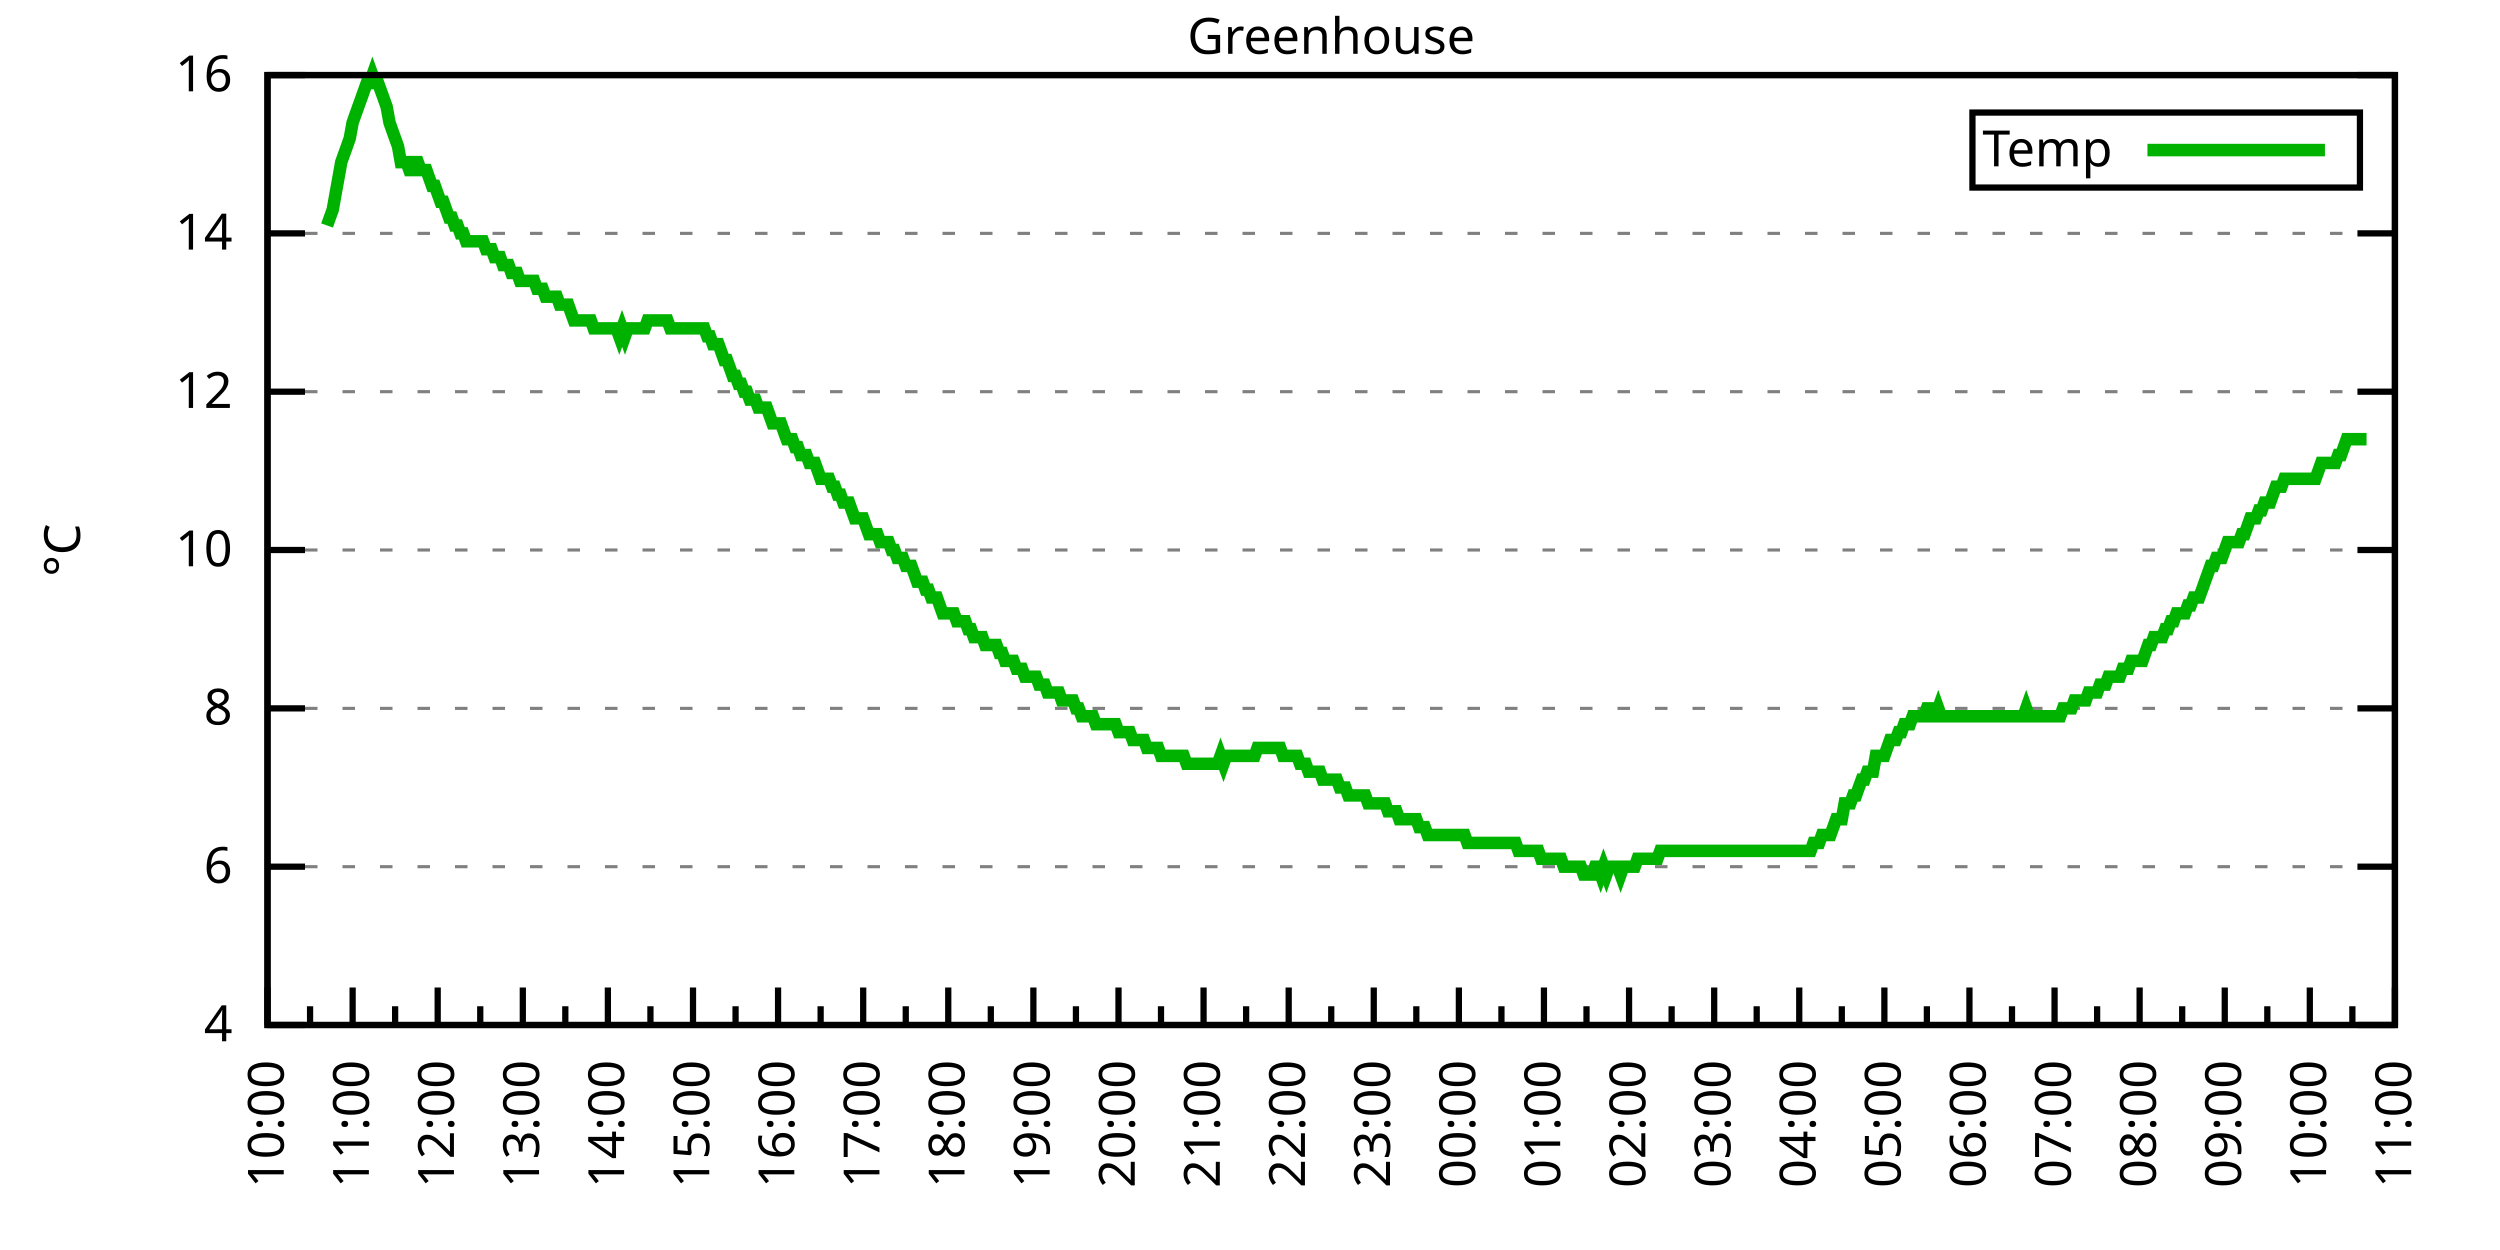
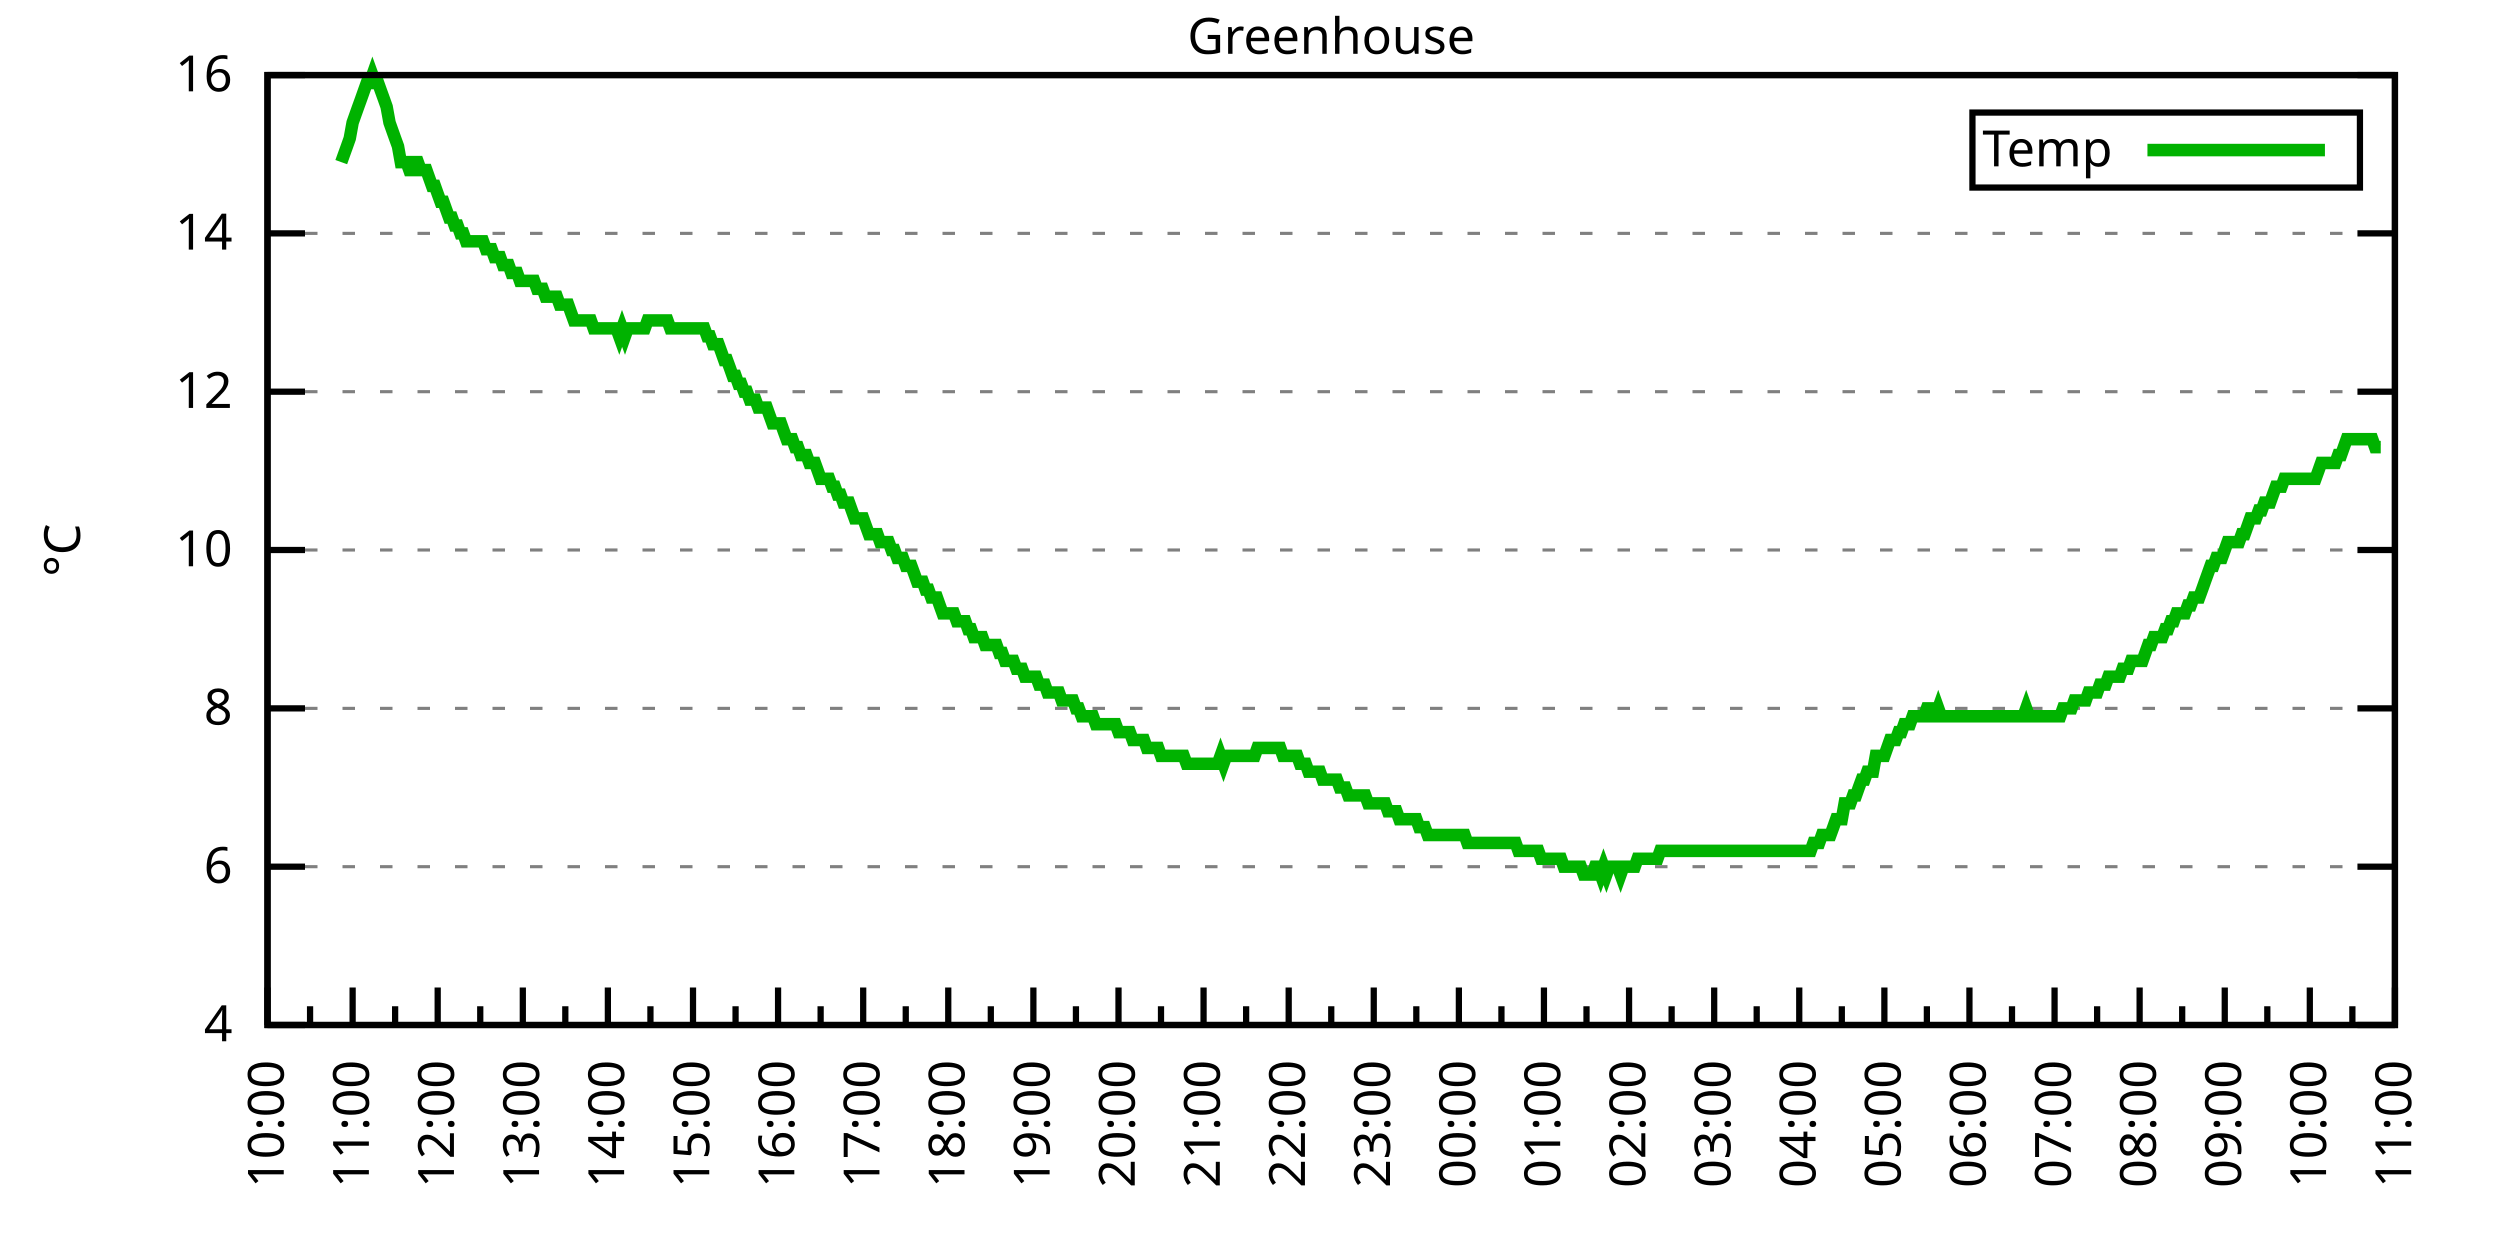
<svg xmlns="http://www.w3.org/2000/svg" xmlns:xlink="http://www.w3.org/1999/xlink" width="400" height="200" viewBox="0 0 400 200">
  <g id="gnuplot_canvas">
    <rect x="0" y="0" width="400" height="200" fill="none" />
    <defs>
      <circle id="gpDot" r="0.5" stroke-width="0.5" stroke="currentColor" />
      <path id="gpPt0" stroke-width="0.333" stroke="currentColor" d="M-1,0 h2 M0,-1 v2" />
      <path id="gpPt1" stroke-width="0.333" stroke="currentColor" d="M-1,-1 L1,1 M1,-1 L-1,1" />
      <path id="gpPt2" stroke-width="0.333" stroke="currentColor" d="M-1,0 L1,0 M0,-1 L0,1 M-1,-1 L1,1 M-1,1 L1,-1" />
      <rect id="gpPt3" stroke-width="0.333" stroke="currentColor" x="-1" y="-1" width="2" height="2" />
      <rect id="gpPt4" stroke-width="0.333" stroke="currentColor" fill="currentColor" x="-1" y="-1" width="2" height="2" />
      <circle id="gpPt5" stroke-width="0.333" stroke="currentColor" cx="0" cy="0" r="1" />
      <use xlink:href="#gpPt5" id="gpPt6" fill="currentColor" stroke="none" />
      <path id="gpPt7" stroke-width="0.333" stroke="currentColor" d="M0,-1.33 L-1.33,0.67 L1.33,0.67 z" />
      <use xlink:href="#gpPt7" id="gpPt8" fill="currentColor" stroke="none" />
      <use xlink:href="#gpPt7" id="gpPt9" stroke="currentColor" transform="rotate(180)" />
      <use xlink:href="#gpPt9" id="gpPt10" fill="currentColor" stroke="none" />
      <use xlink:href="#gpPt3" id="gpPt11" stroke="currentColor" transform="rotate(45)" />
      <use xlink:href="#gpPt11" id="gpPt12" fill="currentColor" stroke="none" />
      <path id="gpPt13" stroke-width="0.333" stroke="currentColor" d="M0,1.330 L1.265,0.411 L0.782,-1.067 L-0.782,-1.076 L-1.265,0.411 z" />
      <use xlink:href="#gpPt13" id="gpPt14" fill="currentColor" stroke="none" />
      <filter id="textbox" filterUnits="objectBoundingBox" x="0" y="0" height="1" width="1">
        <feFlood flood-color="white" flood-opacity="1" result="bgnd" />
        <feComposite in="SourceGraphic" in2="bgnd" operator="atop" />
      </filter>
      <filter id="greybox" filterUnits="objectBoundingBox" x="0" y="0" height="1" width="1">
        <feFlood flood-color="lightgrey" flood-opacity="1" result="grey" />
        <feComposite in="SourceGraphic" in2="grey" operator="atop" />
      </filter>
    </defs>
    <g fill="none" color="white" stroke="currentColor" stroke-width="1.00" stroke-linecap="butt" stroke-linejoin="miter">
</g>
    <g fill="none" color="black" stroke="currentColor" stroke-width="1.00" stroke-linecap="butt" stroke-linejoin="miter">
      <g stroke="none" shape-rendering="crispEdges">
        <polygon fill="rgb(255, 255, 255)" points="42.80,164.00 383.18,164.00 383.18,12.02 42.80,12.02 " />
      </g>
    </g>
    <g fill="none" color="black" stroke="currentColor" stroke-width="1.00" stroke-linecap="butt" stroke-linejoin="miter">
</g>
    <g fill="none" color="black" stroke="black" stroke-width="0.50" stroke-linecap="butt" stroke-linejoin="miter">
</g>
    <g fill="none" color="gray" stroke="currentColor" stroke-width="0.50" stroke-linecap="butt" stroke-linejoin="miter">
      <path stroke="gray" stroke-dasharray="2,4" class="gridline" d="M42.80,164.00 L383.19,164.00  " />
    </g>
    <g fill="none" color="gray" stroke="gray" stroke-width="1.00" stroke-linecap="butt" stroke-linejoin="miter">
</g>
    <g fill="none" color="black" stroke="currentColor" stroke-width="1.00" stroke-linecap="butt" stroke-linejoin="miter">
      <path stroke="black" d="M42.80,164.00 L48.80,164.00 M383.19,164.00 L377.19,164.00  " />
      <g transform="translate(37.20,166.60)" stroke="none" fill="black" font-family="Sans" font-size="8.00" text-anchor="end">
        <text>
          <tspan font-family="Sans"> 4</tspan>
        </text>
      </g>
    </g>
    <g fill="none" color="black" stroke="currentColor" stroke-width="1.00" stroke-linecap="butt" stroke-linejoin="miter">
</g>
    <g fill="none" color="black" stroke="black" stroke-width="0.50" stroke-linecap="butt" stroke-linejoin="miter">
</g>
    <g fill="none" color="gray" stroke="currentColor" stroke-width="0.50" stroke-linecap="butt" stroke-linejoin="miter">
      <path stroke="gray" stroke-dasharray="2,4" class="gridline" d="M42.80,138.67 L383.19,138.67  " />
    </g>
    <g fill="none" color="gray" stroke="gray" stroke-width="1.00" stroke-linecap="butt" stroke-linejoin="miter">
</g>
    <g fill="none" color="black" stroke="currentColor" stroke-width="1.00" stroke-linecap="butt" stroke-linejoin="miter">
      <path stroke="black" d="M42.80,138.67 L48.80,138.67 M383.19,138.67 L377.19,138.67  " />
      <g transform="translate(37.20,141.27)" stroke="none" fill="black" font-family="Sans" font-size="8.00" text-anchor="end">
        <text>
          <tspan font-family="Sans"> 6</tspan>
        </text>
      </g>
    </g>
    <g fill="none" color="black" stroke="currentColor" stroke-width="1.00" stroke-linecap="butt" stroke-linejoin="miter">
</g>
    <g fill="none" color="black" stroke="black" stroke-width="0.50" stroke-linecap="butt" stroke-linejoin="miter">
</g>
    <g fill="none" color="gray" stroke="currentColor" stroke-width="0.50" stroke-linecap="butt" stroke-linejoin="miter">
      <path stroke="gray" stroke-dasharray="2,4" class="gridline" d="M42.80,113.34 L383.19,113.34  " />
    </g>
    <g fill="none" color="gray" stroke="gray" stroke-width="1.00" stroke-linecap="butt" stroke-linejoin="miter">
</g>
    <g fill="none" color="black" stroke="currentColor" stroke-width="1.00" stroke-linecap="butt" stroke-linejoin="miter">
      <path stroke="black" d="M42.80,113.34 L48.80,113.34 M383.19,113.34 L377.19,113.34  " />
      <g transform="translate(37.20,115.94)" stroke="none" fill="black" font-family="Sans" font-size="8.00" text-anchor="end">
        <text>
          <tspan font-family="Sans"> 8</tspan>
        </text>
      </g>
    </g>
    <g fill="none" color="black" stroke="currentColor" stroke-width="1.00" stroke-linecap="butt" stroke-linejoin="miter">
</g>
    <g fill="none" color="black" stroke="black" stroke-width="0.50" stroke-linecap="butt" stroke-linejoin="miter">
</g>
    <g fill="none" color="gray" stroke="currentColor" stroke-width="0.50" stroke-linecap="butt" stroke-linejoin="miter">
      <path stroke="gray" stroke-dasharray="2,4" class="gridline" d="M42.80,88.00 L383.19,88.00  " />
    </g>
    <g fill="none" color="gray" stroke="gray" stroke-width="1.00" stroke-linecap="butt" stroke-linejoin="miter">
</g>
    <g fill="none" color="black" stroke="currentColor" stroke-width="1.00" stroke-linecap="butt" stroke-linejoin="miter">
      <path stroke="black" d="M42.80,88.00 L48.80,88.00 M383.19,88.00 L377.19,88.00  " />
      <g transform="translate(37.20,90.60)" stroke="none" fill="black" font-family="Sans" font-size="8.00" text-anchor="end">
        <text>
          <tspan font-family="Sans"> 10</tspan>
        </text>
      </g>
    </g>
    <g fill="none" color="black" stroke="currentColor" stroke-width="1.00" stroke-linecap="butt" stroke-linejoin="miter">
</g>
    <g fill="none" color="black" stroke="black" stroke-width="0.50" stroke-linecap="butt" stroke-linejoin="miter">
</g>
    <g fill="none" color="gray" stroke="currentColor" stroke-width="0.50" stroke-linecap="butt" stroke-linejoin="miter">
      <path stroke="gray" stroke-dasharray="2,4" class="gridline" d="M42.80,62.67 L383.19,62.67  " />
    </g>
    <g fill="none" color="gray" stroke="gray" stroke-width="1.00" stroke-linecap="butt" stroke-linejoin="miter">
</g>
    <g fill="none" color="black" stroke="currentColor" stroke-width="1.00" stroke-linecap="butt" stroke-linejoin="miter">
      <path stroke="black" d="M42.80,62.67 L48.80,62.67 M383.19,62.67 L377.19,62.67  " />
      <g transform="translate(37.20,65.27)" stroke="none" fill="black" font-family="Sans" font-size="8.00" text-anchor="end">
        <text>
          <tspan font-family="Sans"> 12</tspan>
        </text>
      </g>
    </g>
    <g fill="none" color="black" stroke="currentColor" stroke-width="1.00" stroke-linecap="butt" stroke-linejoin="miter">
</g>
    <g fill="none" color="black" stroke="black" stroke-width="0.50" stroke-linecap="butt" stroke-linejoin="miter">
</g>
    <g fill="none" color="gray" stroke="currentColor" stroke-width="0.50" stroke-linecap="butt" stroke-linejoin="miter">
      <path stroke="gray" stroke-dasharray="2,4" class="gridline" d="M42.80,37.34 L383.19,37.34  " />
    </g>
    <g fill="none" color="gray" stroke="gray" stroke-width="1.00" stroke-linecap="butt" stroke-linejoin="miter">
</g>
    <g fill="none" color="black" stroke="currentColor" stroke-width="1.00" stroke-linecap="butt" stroke-linejoin="miter">
      <path stroke="black" d="M42.80,37.34 L48.80,37.34 M383.19,37.34 L377.19,37.34  " />
      <g transform="translate(37.20,39.94)" stroke="none" fill="black" font-family="Sans" font-size="8.00" text-anchor="end">
        <text>
          <tspan font-family="Sans"> 14</tspan>
        </text>
      </g>
    </g>
    <g fill="none" color="black" stroke="currentColor" stroke-width="1.00" stroke-linecap="butt" stroke-linejoin="miter">
</g>
    <g fill="none" color="black" stroke="black" stroke-width="0.50" stroke-linecap="butt" stroke-linejoin="miter">
</g>
    <g fill="none" color="gray" stroke="currentColor" stroke-width="0.50" stroke-linecap="butt" stroke-linejoin="miter">
      <path stroke="gray" stroke-dasharray="2,4" class="gridline" d="M42.80,12.01 L383.19,12.01  " />
    </g>
    <g fill="none" color="gray" stroke="gray" stroke-width="1.00" stroke-linecap="butt" stroke-linejoin="miter">
</g>
    <g fill="none" color="black" stroke="currentColor" stroke-width="1.00" stroke-linecap="butt" stroke-linejoin="miter">
      <path stroke="black" d="M42.80,12.01 L48.80,12.01 M383.19,12.01 L377.19,12.01  " />
      <g transform="translate(37.20,14.61)" stroke="none" fill="black" font-family="Sans" font-size="8.00" text-anchor="end">
        <text>
          <tspan font-family="Sans"> 16</tspan>
        </text>
      </g>
    </g>
    <g fill="none" color="black" stroke="currentColor" stroke-width="1.00" stroke-linecap="butt" stroke-linejoin="miter">
      <path stroke="black" d="M42.80,164.00 L42.80,158.00  " />
      <g transform="translate(45.40,169.60) rotate(270)" stroke="none" fill="black" font-family="Sans" font-size="8.00" text-anchor="end">
        <text>
          <tspan font-family="Sans">10:00</tspan>
        </text>
      </g>
    </g>
    <g fill="none" color="black" stroke="currentColor" stroke-width="1.00" stroke-linecap="butt" stroke-linejoin="miter">
      <path stroke="black" d="M49.61,164.00 L49.61,161.00 M56.42,164.00 L56.42,158.00  " />
      <g transform="translate(59.02,169.60) rotate(270)" stroke="none" fill="black" font-family="Sans" font-size="8.00" text-anchor="end">
        <text>
          <tspan font-family="Sans">11:00</tspan>
        </text>
      </g>
    </g>
    <g fill="none" color="black" stroke="currentColor" stroke-width="1.00" stroke-linecap="butt" stroke-linejoin="miter">
      <path stroke="black" d="M63.22,164.00 L63.22,161.00 M70.03,164.00 L70.03,158.00  " />
      <g transform="translate(72.63,169.60) rotate(270)" stroke="none" fill="black" font-family="Sans" font-size="8.00" text-anchor="end">
        <text>
          <tspan font-family="Sans">12:00</tspan>
        </text>
      </g>
    </g>
    <g fill="none" color="black" stroke="currentColor" stroke-width="1.00" stroke-linecap="butt" stroke-linejoin="miter">
      <path stroke="black" d="M76.84,164.00 L76.84,161.00 M83.65,164.00 L83.65,158.00  " />
      <g transform="translate(86.25,169.60) rotate(270)" stroke="none" fill="black" font-family="Sans" font-size="8.00" text-anchor="end">
        <text>
          <tspan font-family="Sans">13:00</tspan>
        </text>
      </g>
    </g>
    <g fill="none" color="black" stroke="currentColor" stroke-width="1.00" stroke-linecap="butt" stroke-linejoin="miter">
      <path stroke="black" d="M90.45,164.00 L90.45,161.00 M97.26,164.00 L97.26,158.00  " />
      <g transform="translate(99.86,169.60) rotate(270)" stroke="none" fill="black" font-family="Sans" font-size="8.00" text-anchor="end">
        <text>
          <tspan font-family="Sans">14:00</tspan>
        </text>
      </g>
    </g>
    <g fill="none" color="black" stroke="currentColor" stroke-width="1.00" stroke-linecap="butt" stroke-linejoin="miter">
      <path stroke="black" d="M104.07,164.00 L104.07,161.00 M110.88,164.00 L110.88,158.00  " />
      <g transform="translate(113.48,169.60) rotate(270)" stroke="none" fill="black" font-family="Sans" font-size="8.00" text-anchor="end">
        <text>
          <tspan font-family="Sans">15:00</tspan>
        </text>
      </g>
    </g>
    <g fill="none" color="black" stroke="currentColor" stroke-width="1.00" stroke-linecap="butt" stroke-linejoin="miter">
      <path stroke="black" d="M117.69,164.00 L117.69,161.00 M124.49,164.00 L124.49,158.00  " />
      <g transform="translate(127.09,169.60) rotate(270)" stroke="none" fill="black" font-family="Sans" font-size="8.00" text-anchor="end">
        <text>
          <tspan font-family="Sans">16:00</tspan>
        </text>
      </g>
    </g>
    <g fill="none" color="black" stroke="currentColor" stroke-width="1.00" stroke-linecap="butt" stroke-linejoin="miter">
      <path stroke="black" d="M131.30,164.00 L131.30,161.00 M138.11,164.00 L138.11,158.00  " />
      <g transform="translate(140.71,169.60) rotate(270)" stroke="none" fill="black" font-family="Sans" font-size="8.00" text-anchor="end">
        <text>
          <tspan font-family="Sans">17:00</tspan>
        </text>
      </g>
    </g>
    <g fill="none" color="black" stroke="currentColor" stroke-width="1.00" stroke-linecap="butt" stroke-linejoin="miter">
      <path stroke="black" d="M144.92,164.00 L144.92,161.00 M151.72,164.00 L151.72,158.00  " />
      <g transform="translate(154.32,169.60) rotate(270)" stroke="none" fill="black" font-family="Sans" font-size="8.00" text-anchor="end">
        <text>
          <tspan font-family="Sans">18:00</tspan>
        </text>
      </g>
    </g>
    <g fill="none" color="black" stroke="currentColor" stroke-width="1.00" stroke-linecap="butt" stroke-linejoin="miter">
      <path stroke="black" d="M158.53,164.00 L158.53,161.00 M165.34,164.00 L165.34,158.00  " />
      <g transform="translate(167.94,169.60) rotate(270)" stroke="none" fill="black" font-family="Sans" font-size="8.00" text-anchor="end">
        <text>
          <tspan font-family="Sans">19:00</tspan>
        </text>
      </g>
    </g>
    <g fill="none" color="black" stroke="currentColor" stroke-width="1.00" stroke-linecap="butt" stroke-linejoin="miter">
      <path stroke="black" d="M172.15,164.00 L172.15,161.00 M178.96,164.00 L178.96,158.00  " />
      <g transform="translate(181.56,169.60) rotate(270)" stroke="none" fill="black" font-family="Sans" font-size="8.00" text-anchor="end">
        <text>
          <tspan font-family="Sans">20:00</tspan>
        </text>
      </g>
    </g>
    <g fill="none" color="black" stroke="currentColor" stroke-width="1.00" stroke-linecap="butt" stroke-linejoin="miter">
      <path stroke="black" d="M185.76,164.00 L185.76,161.00 M192.57,164.00 L192.57,158.00  " />
      <g transform="translate(195.17,169.60) rotate(270)" stroke="none" fill="black" font-family="Sans" font-size="8.00" text-anchor="end">
        <text>
          <tspan font-family="Sans">21:00</tspan>
        </text>
      </g>
    </g>
    <g fill="none" color="black" stroke="currentColor" stroke-width="1.00" stroke-linecap="butt" stroke-linejoin="miter">
      <path stroke="black" d="M199.38,164.00 L199.38,161.00 M206.19,164.00 L206.19,158.00  " />
      <g transform="translate(208.79,169.60) rotate(270)" stroke="none" fill="black" font-family="Sans" font-size="8.00" text-anchor="end">
        <text>
          <tspan font-family="Sans">22:00</tspan>
        </text>
      </g>
    </g>
    <g fill="none" color="black" stroke="currentColor" stroke-width="1.00" stroke-linecap="butt" stroke-linejoin="miter">
      <path stroke="black" d="M213.00,164.00 L213.00,161.00 M219.80,164.00 L219.80,158.00  " />
      <g transform="translate(222.40,169.60) rotate(270)" stroke="none" fill="black" font-family="Sans" font-size="8.00" text-anchor="end">
        <text>
          <tspan font-family="Sans">23:00</tspan>
        </text>
      </g>
    </g>
    <g fill="none" color="black" stroke="currentColor" stroke-width="1.00" stroke-linecap="butt" stroke-linejoin="miter">
      <path stroke="black" d="M226.61,164.00 L226.61,161.00 M233.42,164.00 L233.42,158.00  " />
      <g transform="translate(236.02,169.60) rotate(270)" stroke="none" fill="black" font-family="Sans" font-size="8.00" text-anchor="end">
        <text>
          <tspan font-family="Sans">00:00</tspan>
        </text>
      </g>
    </g>
    <g fill="none" color="black" stroke="currentColor" stroke-width="1.00" stroke-linecap="butt" stroke-linejoin="miter">
      <path stroke="black" d="M240.23,164.00 L240.23,161.00 M247.03,164.00 L247.03,158.00  " />
      <g transform="translate(249.63,169.60) rotate(270)" stroke="none" fill="black" font-family="Sans" font-size="8.00" text-anchor="end">
        <text>
          <tspan font-family="Sans">01:00</tspan>
        </text>
      </g>
    </g>
    <g fill="none" color="black" stroke="currentColor" stroke-width="1.00" stroke-linecap="butt" stroke-linejoin="miter">
      <path stroke="black" d="M253.84,164.00 L253.84,161.00 M260.65,164.00 L260.65,158.00  " />
      <g transform="translate(263.25,169.60) rotate(270)" stroke="none" fill="black" font-family="Sans" font-size="8.00" text-anchor="end">
        <text>
          <tspan font-family="Sans">02:00</tspan>
        </text>
      </g>
    </g>
    <g fill="none" color="black" stroke="currentColor" stroke-width="1.00" stroke-linecap="butt" stroke-linejoin="miter">
      <path stroke="black" d="M267.46,164.00 L267.46,161.00 M274.27,164.00 L274.27,158.00  " />
      <g transform="translate(276.87,169.60) rotate(270)" stroke="none" fill="black" font-family="Sans" font-size="8.00" text-anchor="end">
        <text>
          <tspan font-family="Sans">03:00</tspan>
        </text>
      </g>
    </g>
    <g fill="none" color="black" stroke="currentColor" stroke-width="1.00" stroke-linecap="butt" stroke-linejoin="miter">
      <path stroke="black" d="M281.07,164.00 L281.07,161.00 M287.88,164.00 L287.88,158.00  " />
      <g transform="translate(290.48,169.60) rotate(270)" stroke="none" fill="black" font-family="Sans" font-size="8.00" text-anchor="end">
        <text>
          <tspan font-family="Sans">04:00</tspan>
        </text>
      </g>
    </g>
    <g fill="none" color="black" stroke="currentColor" stroke-width="1.00" stroke-linecap="butt" stroke-linejoin="miter">
      <path stroke="black" d="M294.69,164.00 L294.69,161.00 M301.50,164.00 L301.50,158.00  " />
      <g transform="translate(304.10,169.60) rotate(270)" stroke="none" fill="black" font-family="Sans" font-size="8.00" text-anchor="end">
        <text>
          <tspan font-family="Sans">05:00</tspan>
        </text>
      </g>
    </g>
    <g fill="none" color="black" stroke="currentColor" stroke-width="1.00" stroke-linecap="butt" stroke-linejoin="miter">
      <path stroke="black" d="M308.30,164.00 L308.30,161.00 M315.11,164.00 L315.11,158.00  " />
      <g transform="translate(317.71,169.60) rotate(270)" stroke="none" fill="black" font-family="Sans" font-size="8.00" text-anchor="end">
        <text>
          <tspan font-family="Sans">06:00</tspan>
        </text>
      </g>
    </g>
    <g fill="none" color="black" stroke="currentColor" stroke-width="1.00" stroke-linecap="butt" stroke-linejoin="miter">
      <path stroke="black" d="M321.92,164.00 L321.92,161.00 M328.73,164.00 L328.73,158.00  " />
      <g transform="translate(331.33,169.60) rotate(270)" stroke="none" fill="black" font-family="Sans" font-size="8.00" text-anchor="end">
        <text>
          <tspan font-family="Sans">07:00</tspan>
        </text>
      </g>
    </g>
    <g fill="none" color="black" stroke="currentColor" stroke-width="1.00" stroke-linecap="butt" stroke-linejoin="miter">
      <path stroke="black" d="M335.54,164.00 L335.54,161.00 M342.34,164.00 L342.34,158.00  " />
      <g transform="translate(344.94,169.60) rotate(270)" stroke="none" fill="black" font-family="Sans" font-size="8.00" text-anchor="end">
        <text>
          <tspan font-family="Sans">08:00</tspan>
        </text>
      </g>
    </g>
    <g fill="none" color="black" stroke="currentColor" stroke-width="1.00" stroke-linecap="butt" stroke-linejoin="miter">
      <path stroke="black" d="M349.15,164.00 L349.15,161.00 M355.96,164.00 L355.96,158.00  " />
      <g transform="translate(358.56,169.60) rotate(270)" stroke="none" fill="black" font-family="Sans" font-size="8.00" text-anchor="end">
        <text>
          <tspan font-family="Sans">09:00</tspan>
        </text>
      </g>
    </g>
    <g fill="none" color="black" stroke="currentColor" stroke-width="1.00" stroke-linecap="butt" stroke-linejoin="miter">
      <path stroke="black" d="M362.77,164.00 L362.77,161.00 M369.57,164.00 L369.57,158.00  " />
      <g transform="translate(372.17,169.60) rotate(270)" stroke="none" fill="black" font-family="Sans" font-size="8.00" text-anchor="end">
        <text>
          <tspan font-family="Sans">10:00</tspan>
        </text>
      </g>
    </g>
    <g fill="none" color="black" stroke="currentColor" stroke-width="1.00" stroke-linecap="butt" stroke-linejoin="miter">
      <path stroke="black" d="M376.38,164.00 L376.38,161.00 M383.19,164.00 L383.19,158.00  " />
      <g transform="translate(385.79,169.60) rotate(270)" stroke="none" fill="black" font-family="Sans" font-size="8.00" text-anchor="end">
        <text>
          <tspan font-family="Sans">11:00</tspan>
        </text>
      </g>
    </g>
    <g fill="none" color="black" stroke="currentColor" stroke-width="1.00" stroke-linecap="butt" stroke-linejoin="miter">
</g>
    <g fill="none" color="black" stroke="currentColor" stroke-width="1.00" stroke-linecap="butt" stroke-linejoin="miter">
      <path stroke="black" d="M42.80,12.01 L42.80,164.00 L383.19,164.00 L383.19,12.01 L42.80,12.01 Z  " />
    </g>
    <g fill="none" color="black" stroke="currentColor" stroke-width="1.00" stroke-linecap="butt" stroke-linejoin="miter">
      <g transform="translate(12.80,88.01) rotate(270)" stroke="none" fill="black" font-family="Sans" font-size="8.00" text-anchor="middle">
        <text>
          <tspan font-family="Sans">°C</tspan>
        </text>
      </g>
    </g>
    <g fill="none" color="black" stroke="currentColor" stroke-width="1.00" stroke-linecap="butt" stroke-linejoin="miter">
</g>
    <g fill="none" color="black" stroke="currentColor" stroke-width="1.00" stroke-linecap="butt" stroke-linejoin="miter">
      <path stroke="black" d="M315.59,30.01 L315.59,18.01 L377.59,18.01 L377.59,30.01 L315.59,30.01 Z  " />
    </g>
    <g id="Greenhouse_plot_1">
      <g fill="none" color="white" stroke="black" stroke-width="2.00" stroke-linecap="butt" stroke-linejoin="miter">
</g>
      <g fill="none" color="black" stroke="currentColor" stroke-width="2.00" stroke-linecap="butt" stroke-linejoin="miter">
        <g transform="translate(337.99,26.61)" stroke="none" fill="black" font-family="Sans" font-size="8.00" text-anchor="end">
          <text>
            <tspan font-family="Sans">Temp</tspan>
          </text>
        </g>
      </g>
      <g fill="none" color="black" stroke="currentColor" stroke-width="2.00" stroke-linecap="butt" stroke-linejoin="miter">
-         <path stroke="rgb(  0, 178,   0)" d="M343.59,24.01 L371.99,24.01 M52.33,36.08 L52.78,34.81 L53.24,33.54 L53.69,31.01 L54.15,28.48 L54.60,25.94   L55.05,24.68 L55.51,23.41 L55.96,22.14 L56.42,19.61 L56.87,18.34 L57.32,17.08 L57.78,15.81 L58.23,14.54   L58.68,13.28 L59.14,13.28 L59.59,12.01 L60.05,13.28 L60.50,13.28 L60.95,14.54 L61.41,15.81 L61.86,17.08   L62.32,19.61 L62.77,20.88 L63.22,22.14 L63.68,23.41 L64.13,25.94 L64.58,25.94 L65.04,25.94 L65.49,27.21   L65.95,27.21 L66.40,25.94 L66.85,25.94 L67.31,27.21 L67.76,27.21 L68.22,27.21 L68.67,28.48 L69.12,29.74   L69.58,29.74 L70.03,31.01 L70.49,32.28 L70.94,32.28 L71.39,33.54 L71.85,34.81 L72.30,34.81 L72.75,36.08   L73.21,36.08 L73.66,37.34 L74.12,37.34 L74.57,38.61 L75.02,38.61 L75.48,38.61 L75.93,38.61 L76.39,38.61   L76.84,38.61 L77.29,38.61 L77.75,39.87 L78.20,39.87 L78.65,39.87 L79.11,41.14 L79.56,41.14 L80.02,41.14   L80.47,42.41 L80.92,42.41 L81.38,42.41 L81.83,43.67 L82.29,43.67 L82.74,43.67 L83.19,44.94 L83.65,44.94   L84.10,44.94 L84.55,44.94 L85.01,44.94 L85.46,44.94 L85.92,46.21 L86.37,46.21 L86.82,46.21 L87.28,47.47   L87.73,47.47 L88.19,47.47 L88.64,47.47 L89.09,47.47 L89.55,48.74 L90.00,48.74 L90.45,48.74 L90.91,48.74   L91.36,50.01 L91.82,51.27 L92.27,51.27 L92.72,51.27 L93.18,51.27 L93.63,51.27 L94.09,51.27 L94.54,51.27   L94.99,52.54 L95.45,52.54 L95.90,52.54 L96.35,52.54 L96.81,52.54 L97.26,52.54 L97.72,52.54 L98.17,52.54   L98.62,52.54 L99.08,53.81 L99.53,52.54 L99.99,53.81 L100.44,52.54 L100.89,52.54 L101.35,52.54 L101.80,52.54   L102.25,52.54 L102.71,52.54 L103.16,52.54 L103.62,51.27 L104.07,51.27 L104.52,51.27 L104.98,51.27 L105.43,51.27   L105.89,51.27 L106.34,51.27 L106.79,51.27 L107.25,52.54 L107.70,52.54 L108.15,52.54 L108.61,52.54 L109.06,52.54   L109.52,52.54 L109.97,52.54 L110.42,52.54 L110.88,52.54 L111.33,52.54 L111.79,52.54 L112.24,52.54 L112.69,52.54   L113.15,53.81 L113.60,53.81 L114.05,55.07 L114.51,55.07 L114.96,55.07 L115.42,56.34 L115.87,57.61 L116.32,57.61   L116.78,58.87 L117.23,60.14 L117.69,60.14 L118.14,61.41 L118.59,61.41 L119.05,62.67 L119.50,62.67 L119.96,63.94   L120.41,63.94 L120.86,63.94 L121.32,65.21 L121.77,65.21 L122.22,65.21 L122.68,65.21 L123.13,66.47 L123.59,67.74   L124.04,67.74 L124.49,67.74 L124.95,67.74 L125.40,69.01 L125.86,70.27 L126.31,70.27 L126.76,70.27 L127.22,71.54   L127.67,71.54 L128.12,72.81 L128.58,72.81 L129.03,72.81 L129.49,74.07 L129.94,74.07 L130.39,74.07 L130.85,75.34   L131.30,76.61 L131.76,76.61 L132.21,76.61 L132.66,76.61 L133.12,77.87 L133.57,77.87 L134.02,79.14 L134.48,79.14   L134.93,80.41 L135.39,80.41 L135.84,80.41 L136.29,81.67 L136.75,82.94 L137.20,82.94 L137.66,82.94 L138.11,82.94   L138.56,84.21 L139.02,85.47 L139.47,85.47 L139.92,85.47 L140.38,85.47 L140.83,86.74 L141.29,86.74 L141.74,86.74   L142.19,86.74 L142.65,88.00 L143.10,88.00 L143.56,89.27 L144.01,89.27 L144.46,89.27 L144.92,90.54 L145.37,90.54   L145.82,90.54 L146.28,91.80 L146.73,93.07 L147.19,93.07 L147.64,93.07 L148.09,94.34 L148.55,94.34 L149.00,95.60   L149.46,95.60 L149.91,95.60 L150.36,96.87 L150.82,98.14 L151.27,98.14 L151.72,98.14 L152.18,98.14 L152.63,98.14   L153.09,99.40 L153.54,99.40 L153.99,99.40 L154.45,99.40 L154.90,100.67 L155.36,100.67 L155.81,101.94 L156.26,101.94   L156.72,101.94 L157.17,101.94 L157.62,103.20 L158.08,103.20 L158.53,103.20 L158.99,103.20 L159.44,103.20 L159.89,104.47   L160.35,104.47 L160.80,105.74 L161.26,105.74 L161.71,105.74 L162.16,105.74 L162.62,107.00 L163.07,107.00 L163.52,107.00   L163.98,108.27 L164.43,108.27 L164.89,108.27 L165.34,108.27 L165.79,108.27 L166.25,109.54 L166.70,109.54 L167.16,109.54   L167.61,110.80 L168.06,110.80 L168.52,110.80 L168.97,110.80 L169.43,110.80 L169.88,112.07 L170.33,112.07 L170.79,112.07   L171.24,112.07 L171.69,112.07 L172.15,113.34 L172.60,113.34 L173.06,114.60 L173.96,114.60 L174.42,114.60 L174.87,114.60   L175.33,115.87 L175.78,115.87 L176.23,115.87 L176.69,115.87 L177.14,115.87 L177.59,115.87 L178.05,115.87 L178.50,115.87   L178.96,117.14 L179.41,117.14 L179.86,117.14 L180.32,117.14 L180.77,117.14 L181.23,118.40 L181.68,118.40 L182.13,118.40   L182.59,118.40 L183.04,118.40 L183.49,119.67 L183.95,119.67 L184.40,119.67 L184.86,119.67 L185.31,119.67 L185.76,120.94   L186.22,120.94 L186.67,120.94 L187.13,120.94 L187.58,120.94 L188.03,120.94 L188.49,120.94 L188.94,120.94 L189.39,120.94   L189.85,122.20 L190.30,122.20 L190.76,122.20 L191.21,122.20 L191.66,122.20 L192.12,122.20 L192.57,122.20 L193.03,122.20   L193.48,122.20 L193.93,122.20 L194.39,122.20 L194.84,122.20 L195.29,120.94 L195.75,122.20 L196.20,120.94 L196.66,120.94   L197.11,120.94 L197.56,120.94 L198.02,120.94 L198.47,120.94 L198.93,120.94 L199.38,120.94 L199.83,120.94 L200.29,120.94   L200.74,120.94 L201.19,119.67 L201.65,119.67 L202.10,119.67 L202.56,119.67 L203.01,119.67 L203.46,119.67 L203.92,119.67   L204.37,119.67 L204.83,119.67 L205.28,120.94 L205.73,120.94 L206.19,120.94 L206.64,120.94 L207.09,120.94 L207.55,120.94   L208.00,122.20 L208.46,122.20 L208.91,122.20 L209.36,123.47 L209.82,123.47 L210.27,123.47 L210.73,123.47 L211.18,123.47   L211.63,124.74 L212.09,124.74 L212.54,124.74 L213.00,124.74 L213.45,124.74 L213.90,124.74 L214.36,126.00 L214.81,126.00   L215.26,126.00 L215.72,127.27 L216.17,127.27 L216.63,127.27 L217.08,127.27 L217.53,127.27 L217.99,127.27 L218.44,127.27   L218.90,128.54 L219.35,128.54 L219.80,128.54 L220.26,128.54 L220.71,128.54 L221.16,128.54 L221.62,128.54 L222.07,129.80   L222.53,129.80 L222.98,129.80 L223.43,129.80 L223.89,131.07 L224.34,131.07 L224.80,131.07 L225.25,131.07 L225.70,131.07   L226.16,131.07 L226.61,131.07 L227.06,132.34 L227.52,132.34 L227.97,132.34 L228.43,133.60 L228.88,133.60 L229.33,133.60   L229.79,133.60 L230.24,133.60 L230.70,133.60 L231.15,133.60 L231.60,133.60 L232.06,133.60 L232.51,133.60 L232.96,133.60   L233.42,133.60 L233.87,133.60 L234.33,133.60 L234.78,134.87 L235.23,134.87 L235.69,134.87 L236.14,134.87 L236.60,134.87   L237.05,134.87 L237.50,134.87 L237.96,134.87 L238.41,134.87 L238.86,134.87 L239.32,134.87 L239.77,134.87 L240.23,134.87   L240.68,134.87 L241.13,134.87 L241.59,134.87 L242.04,134.87 L242.50,134.87 L242.95,136.14 L243.40,136.14 L243.86,136.14   L244.31,136.14 L244.76,136.14 L245.22,136.14 L245.67,136.14 L246.13,136.14 L246.58,137.40 L247.03,137.40 L247.49,137.40   L247.94,137.40 L248.40,137.40 L248.85,137.40 L249.30,137.40 L249.76,137.40 L250.21,138.67 L250.66,138.67 L251.12,138.67   L251.57,138.67 L252.03,138.67 L252.48,138.67 L252.93,138.67 L253.39,139.93 L253.84,139.93 L254.30,139.93 L254.75,139.93   L255.20,138.67 L255.66,138.67 L256.11,139.93 L256.56,138.67 L257.02,139.93 L257.47,138.67 L257.93,138.67 L258.38,138.67   L258.83,138.67 L259.29,139.93 L259.74,138.67 L260.20,138.67 L260.65,138.67 L261.10,138.67 L261.56,138.67 L262.01,137.40   L262.47,137.40 L262.92,137.40 L263.37,137.40 L263.83,137.40 L264.28,137.40 L264.73,137.40 L265.19,137.40 L265.64,136.14   L266.10,136.14 L266.55,136.14 L267.00,136.14 L267.46,136.14 L267.91,136.14 L268.37,136.14 L268.82,136.14 L269.27,136.14   L269.73,136.14 L270.18,136.14 L270.63,136.14 L271.09,136.14 L271.54,136.14 L272.00,136.14 L272.45,136.14 L272.90,136.14   L273.36,136.14 L273.81,136.14 L274.27,136.14 L274.72,136.14 L275.17,136.14 L275.63,136.14 L276.08,136.14 L276.53,136.14   L276.99,136.14 L277.44,136.14 L277.90,136.14 L278.35,136.14 L278.80,136.14 L279.26,136.14 L279.71,136.14 L280.17,136.14   L280.62,136.14 L281.07,136.14 L281.53,136.14 L281.98,136.14 L282.43,136.14 L282.89,136.14 L283.34,136.14 L283.80,136.14   L284.25,136.14 L284.70,136.14 L285.16,136.14 L285.61,136.14 L286.07,136.14 L286.52,136.14 L286.97,136.14 L287.43,136.14   L287.88,136.14 L288.33,136.14 L288.79,136.14 L289.24,136.14 L289.70,136.14 L290.15,134.87 L290.60,134.87 L291.06,134.87   L291.51,133.60 L291.97,133.60 L292.42,133.60 L292.87,133.60 L293.33,132.34 L293.78,131.07 L294.23,131.07 L294.69,131.07   L295.14,128.54 L295.60,128.54 L296.05,128.54 L296.50,127.27 L296.96,127.27 L297.41,126.00 L297.87,124.74 L298.32,124.74   L298.77,123.47 L299.23,123.47 L299.68,123.47 L300.13,120.94 L300.59,120.94 L301.04,120.94 L301.50,120.94 L301.95,119.67   L302.40,118.40 L302.86,118.40 L303.31,118.40 L303.77,117.14 L304.22,117.14 L304.67,115.87 L305.13,115.87 L305.58,115.87   L306.03,114.60 L306.49,114.60 L306.94,114.60 L307.40,114.60 L307.85,114.60 L308.30,113.34 L308.76,113.34 L309.21,114.60   L309.67,114.60 L310.12,113.34 L310.57,114.60 L311.03,114.60 L311.48,114.60 L311.94,114.60 L312.39,114.60 L312.84,114.60   L313.30,114.60 L313.75,114.60 L314.20,114.60 L314.66,114.60 L315.11,114.60 L315.57,114.60 L316.02,114.60 L316.47,114.60   L316.93,114.60 L317.38,114.60 L317.84,114.60 L318.29,114.60 L318.74,114.60 L319.20,114.60 L319.65,114.60 L320.10,114.60   L320.56,114.60 L321.01,114.60 L321.47,114.60 L321.92,114.60 L322.37,114.60 L322.83,114.60 L323.28,114.60 L323.74,114.60   L324.19,113.34 L324.64,114.60 L325.10,114.60 L325.55,114.60 L326.00,114.60 L326.46,114.60 L326.91,114.60 L327.37,114.60   L327.82,114.60 L328.27,114.60 L328.73,114.60 L329.18,114.60 L329.64,114.60 L330.09,113.34 L330.54,113.34 L331.00,113.34   L331.45,113.34 L331.90,112.07 L332.36,112.07 L332.81,112.07 L333.27,112.07 L333.72,112.07 L334.17,110.80 L334.63,110.80   L335.08,110.80 L335.54,110.80 L335.99,109.54 L336.44,109.54 L336.90,109.54 L337.35,108.27 L337.80,108.27 L338.26,108.27   L338.71,108.27 L339.17,108.27 L339.62,107.00 L340.07,107.00 L340.53,107.00 L340.98,105.74 L341.44,105.74 L341.89,105.74   L342.34,105.74 L342.80,105.74 L343.25,104.47 L343.70,103.20 L344.16,103.20 L344.61,101.94 L345.07,101.94 L345.52,101.94   L345.97,101.94 L346.43,100.67 L346.88,100.67 L347.34,99.40 L347.79,99.40 L348.24,98.14 L348.70,98.14 L349.15,98.14   L349.60,98.14 L350.06,96.87 L350.51,96.87 L350.97,95.60 L351.42,95.60 L351.87,95.60 L352.33,94.34 L352.78,93.07   L353.24,91.80 L353.69,90.54 L354.14,90.54 L354.60,89.27 L355.05,89.27 L355.50,89.27 L355.96,88.00 L356.41,86.74   L356.87,86.74 L357.32,86.74 L357.77,86.74 L358.23,86.74 L358.68,85.47 L359.14,85.47 L359.59,84.21 L360.04,82.94   L360.50,82.94 L360.95,82.94 L361.41,81.67 L361.86,81.67 L362.31,80.41 L362.77,80.41 L363.22,80.41 L363.67,79.14   L364.13,77.87 L364.58,77.87 L365.04,77.87 L365.49,76.61 L365.94,76.61 L366.40,76.61 L366.85,76.61 L367.31,76.61   L367.76,76.61 L368.21,76.61 L368.67,76.61 L369.12,76.61 L369.57,76.61 L370.03,76.61 L370.48,76.61 L370.94,75.34   L371.39,74.07 L371.84,74.07 L372.30,74.07 L372.75,74.07 L373.21,74.07 L373.66,74.07 L374.11,72.81 L374.57,72.81   L375.02,71.54 L375.47,70.27 L375.93,70.27 L376.38,70.27 L376.84,70.27 L377.29,70.27 L377.74,70.27 L378.20,70.27   L378.65,70.27  " />
+         <path stroke="rgb(  0, 178,   0)" d="M343.59,24.01 L371.99,24.01 M54.60,25.94 L55.05,24.68 L55.51,23.41 L55.96,22.14 L56.42,19.61 L56.87,18.34   L57.32,17.08 L57.78,15.81 L58.23,14.54 L58.68,13.28 L59.14,13.28 L59.59,12.01 L60.05,13.28 L60.50,13.28   L60.95,14.54 L61.41,15.81 L61.86,17.08 L62.32,19.61 L62.77,20.88 L63.22,22.14 L63.68,23.41 L64.13,25.94   L64.58,25.94 L65.04,25.94 L65.49,27.21 L65.95,27.21 L66.40,25.94 L66.85,25.94 L67.31,27.21 L67.76,27.21   L68.22,27.21 L68.67,28.48 L69.12,29.74 L69.58,29.74 L70.03,31.01 L70.49,32.28 L70.94,32.28 L71.39,33.54   L71.85,34.81 L72.30,34.81 L72.75,36.08 L73.21,36.08 L73.66,37.34 L74.12,37.34 L74.57,38.61 L75.02,38.61   L75.48,38.61 L75.93,38.61 L76.39,38.61 L76.84,38.61 L77.29,38.61 L77.75,39.87 L78.20,39.87 L78.65,39.87   L79.11,41.14 L79.56,41.14 L80.02,41.14 L80.47,42.41 L80.92,42.41 L81.38,42.41 L81.83,43.67 L82.29,43.67   L82.74,43.67 L83.19,44.94 L83.65,44.94 L84.10,44.94 L84.55,44.94 L85.01,44.94 L85.46,44.94 L85.92,46.21   L86.37,46.21 L86.82,46.21 L87.28,47.47 L87.73,47.47 L88.19,47.47 L88.64,47.47 L89.09,47.47 L89.55,48.74   L90.00,48.74 L90.45,48.74 L90.91,48.74 L91.36,50.01 L91.82,51.27 L92.27,51.27 L92.72,51.27 L93.18,51.27   L93.63,51.27 L94.09,51.27 L94.54,51.27 L94.99,52.54 L95.45,52.54 L95.90,52.54 L96.35,52.54 L96.81,52.54   L97.26,52.54 L97.72,52.54 L98.17,52.54 L98.62,52.54 L99.08,53.81 L99.53,52.54 L99.99,53.81 L100.44,52.54   L100.89,52.54 L101.35,52.54 L101.80,52.54 L102.25,52.54 L102.71,52.54 L103.16,52.54 L103.62,51.27 L104.07,51.27   L104.52,51.27 L104.98,51.27 L105.43,51.27 L105.89,51.27 L106.34,51.27 L106.79,51.27 L107.25,52.54 L107.70,52.54   L108.15,52.54 L108.61,52.54 L109.06,52.54 L109.52,52.54 L109.97,52.54 L110.42,52.54 L110.88,52.54 L111.33,52.54   L111.79,52.54 L112.24,52.54 L112.69,52.54 L113.15,53.81 L113.60,53.81 L114.05,55.07 L114.51,55.07 L114.96,55.07   L115.42,56.34 L115.87,57.61 L116.32,57.61 L116.78,58.87 L117.23,60.14 L117.69,60.14 L118.14,61.41 L118.59,61.41   L119.05,62.67 L119.50,62.67 L119.96,63.94 L120.41,63.94 L120.86,63.94 L121.32,65.21 L121.77,65.21 L122.22,65.21   L122.68,65.21 L123.13,66.47 L123.59,67.74 L124.04,67.74 L124.49,67.74 L124.95,67.74 L125.40,69.01 L125.86,70.27   L126.31,70.27 L126.76,70.27 L127.22,71.54 L127.67,71.54 L128.12,72.81 L128.58,72.81 L129.03,72.81 L129.49,74.07   L129.94,74.07 L130.39,74.07 L130.85,75.34 L131.30,76.61 L131.76,76.61 L132.21,76.61 L132.66,76.61 L133.12,77.87   L133.57,77.87 L134.02,79.14 L134.48,79.14 L134.93,80.41 L135.39,80.41 L135.84,80.41 L136.29,81.67 L136.75,82.94   L137.20,82.94 L137.66,82.94 L138.11,82.94 L138.56,84.21 L139.02,85.47 L139.47,85.47 L139.92,85.47 L140.38,85.47   L140.83,86.74 L141.29,86.74 L141.74,86.74 L142.19,86.74 L142.65,88.00 L143.10,88.00 L143.56,89.27 L144.01,89.27   L144.46,89.27 L144.92,90.54 L145.37,90.54 L145.82,90.54 L146.28,91.80 L146.73,93.07 L147.19,93.07 L147.64,93.07   L148.09,94.34 L148.55,94.34 L149.00,95.60 L149.46,95.60 L149.91,95.60 L150.36,96.87 L150.82,98.14 L151.27,98.14   L151.72,98.14 L152.18,98.14 L152.63,98.14 L153.09,99.40 L153.54,99.40 L153.99,99.40 L154.45,99.40 L154.90,100.67   L155.36,100.67 L155.81,101.94 L156.26,101.94 L156.72,101.94 L157.17,101.94 L157.62,103.20 L158.08,103.20 L158.53,103.20   L158.99,103.20 L159.44,103.20 L159.89,104.47 L160.35,104.47 L160.80,105.74 L161.26,105.74 L161.71,105.74 L162.16,105.74   L162.62,107.00 L163.07,107.00 L163.52,107.00 L163.98,108.27 L164.43,108.27 L164.89,108.27 L165.34,108.27 L165.79,108.27   L166.25,109.54 L166.70,109.54 L167.16,109.54 L167.61,110.80 L168.06,110.80 L168.52,110.80 L168.97,110.80 L169.43,110.80   L169.88,112.07 L170.33,112.07 L170.79,112.07 L171.24,112.07 L171.69,112.07 L172.15,113.34 L172.60,113.34 L173.06,114.60   L173.96,114.60 L174.42,114.60 L174.87,114.60 L175.33,115.87 L175.78,115.87 L176.23,115.87 L176.69,115.87 L177.14,115.87   L177.59,115.87 L178.05,115.87 L178.50,115.87 L178.96,117.14 L179.41,117.14 L179.86,117.14 L180.32,117.14 L180.77,117.14   L181.23,118.40 L181.68,118.40 L182.13,118.40 L182.59,118.40 L183.04,118.40 L183.49,119.67 L183.95,119.67 L184.40,119.67   L184.86,119.67 L185.31,119.67 L185.76,120.94 L186.22,120.94 L186.67,120.94 L187.13,120.94 L187.58,120.94 L188.03,120.94   L188.49,120.94 L188.94,120.94 L189.39,120.94 L189.85,122.20 L190.30,122.20 L190.76,122.20 L191.21,122.20 L191.66,122.20   L192.12,122.20 L192.57,122.20 L193.03,122.20 L193.48,122.20 L193.93,122.20 L194.39,122.20 L194.84,122.20 L195.29,120.94   L195.75,122.20 L196.20,120.94 L196.66,120.94 L197.11,120.94 L197.56,120.94 L198.02,120.94 L198.47,120.94 L198.93,120.94   L199.38,120.94 L199.83,120.94 L200.29,120.94 L200.74,120.94 L201.19,119.67 L201.65,119.67 L202.10,119.67 L202.56,119.67   L203.01,119.67 L203.46,119.67 L203.92,119.67 L204.37,119.67 L204.83,119.67 L205.28,120.94 L205.73,120.94 L206.19,120.94   L206.64,120.94 L207.09,120.94 L207.55,120.94 L208.00,122.20 L208.46,122.20 L208.91,122.20 L209.36,123.47 L209.82,123.47   L210.27,123.47 L210.73,123.47 L211.18,123.47 L211.63,124.74 L212.09,124.74 L212.54,124.74 L213.00,124.74 L213.45,124.74   L213.90,124.74 L214.36,126.00 L214.81,126.00 L215.26,126.00 L215.72,127.27 L216.17,127.27 L216.63,127.27 L217.08,127.27   L217.53,127.27 L217.99,127.27 L218.44,127.27 L218.90,128.54 L219.35,128.54 L219.80,128.54 L220.26,128.54 L220.71,128.54   L221.16,128.54 L221.62,128.54 L222.07,129.80 L222.53,129.80 L222.98,129.80 L223.43,129.80 L223.89,131.07 L224.34,131.07   L224.80,131.07 L225.25,131.07 L225.70,131.07 L226.16,131.07 L226.61,131.07 L227.06,132.34 L227.52,132.34 L227.97,132.34   L228.43,133.60 L228.88,133.60 L229.33,133.60 L229.79,133.60 L230.24,133.60 L230.70,133.60 L231.15,133.60 L231.60,133.60   L232.06,133.60 L232.51,133.60 L232.96,133.60 L233.42,133.60 L233.87,133.60 L234.33,133.60 L234.78,134.87 L235.23,134.87   L235.69,134.87 L236.14,134.87 L236.60,134.87 L237.05,134.87 L237.50,134.87 L237.96,134.87 L238.41,134.87 L238.86,134.87   L239.32,134.87 L239.77,134.87 L240.23,134.87 L240.68,134.87 L241.13,134.87 L241.59,134.87 L242.04,134.87 L242.50,134.87   L242.95,136.14 L243.40,136.14 L243.86,136.14 L244.31,136.14 L244.76,136.14 L245.22,136.14 L245.67,136.14 L246.13,136.14   L246.58,137.40 L247.03,137.40 L247.49,137.40 L247.94,137.40 L248.40,137.40 L248.85,137.40 L249.30,137.40 L249.76,137.40   L250.21,138.67 L250.66,138.67 L251.12,138.67 L251.57,138.67 L252.03,138.67 L252.48,138.67 L252.93,138.67 L253.39,139.93   L253.84,139.93 L254.30,139.93 L254.75,139.93 L255.20,138.67 L255.66,138.67 L256.11,139.93 L256.56,138.67 L257.02,139.93   L257.47,138.67 L257.93,138.67 L258.38,138.67 L258.83,138.67 L259.29,139.93 L259.74,138.67 L260.20,138.67 L260.65,138.67   L261.10,138.67 L261.56,138.67 L262.01,137.40 L262.47,137.40 L262.92,137.40 L263.37,137.40 L263.83,137.40 L264.28,137.40   L264.73,137.40 L265.19,137.40 L265.64,136.14 L266.10,136.14 L266.55,136.14 L267.00,136.14 L267.46,136.14 L267.91,136.14   L268.37,136.14 L268.82,136.14 L269.27,136.14 L269.73,136.14 L270.18,136.14 L270.63,136.14 L271.09,136.14 L271.54,136.14   L272.00,136.14 L272.45,136.14 L272.90,136.14 L273.36,136.14 L273.81,136.14 L274.27,136.14 L274.72,136.14 L275.17,136.14   L275.63,136.14 L276.08,136.14 L276.53,136.14 L276.99,136.14 L277.44,136.14 L277.90,136.14 L278.35,136.14 L278.80,136.14   L279.26,136.14 L279.71,136.14 L280.17,136.14 L280.62,136.14 L281.07,136.14 L281.53,136.14 L281.98,136.14 L282.43,136.14   L282.89,136.14 L283.34,136.14 L283.80,136.14 L284.25,136.14 L284.70,136.14 L285.16,136.14 L285.61,136.14 L286.07,136.14   L286.52,136.14 L286.97,136.14 L287.43,136.14 L287.88,136.14 L288.33,136.14 L288.79,136.14 L289.24,136.14 L289.70,136.14   L290.15,134.87 L290.60,134.87 L291.06,134.87 L291.51,133.60 L291.97,133.60 L292.42,133.60 L292.87,133.60 L293.33,132.34   L293.78,131.07 L294.23,131.07 L294.69,131.07 L295.14,128.54 L295.60,128.54 L296.05,128.54 L296.50,127.27 L296.96,127.27   L297.41,126.00 L297.87,124.74 L298.32,124.74 L298.77,123.47 L299.23,123.47 L299.68,123.47 L300.13,120.94 L300.59,120.94   L301.04,120.94 L301.50,120.94 L301.95,119.67 L302.40,118.40 L302.86,118.40 L303.31,118.40 L303.77,117.14 L304.22,117.14   L304.67,115.87 L305.13,115.87 L305.58,115.87 L306.03,114.60 L306.49,114.60 L306.94,114.60 L307.40,114.60 L307.85,114.60   L308.30,113.34 L308.76,113.34 L309.21,114.60 L309.67,114.60 L310.12,113.34 L310.57,114.60 L311.03,114.60 L311.48,114.60   L311.94,114.60 L312.39,114.60 L312.84,114.60 L313.30,114.60 L313.75,114.60 L314.20,114.60 L314.66,114.60 L315.11,114.60   L315.57,114.60 L316.02,114.60 L316.47,114.60 L316.93,114.60 L317.38,114.60 L317.84,114.60 L318.29,114.60 L318.74,114.60   L319.20,114.60 L319.65,114.60 L320.10,114.60 L320.56,114.60 L321.01,114.60 L321.47,114.60 L321.92,114.60 L322.37,114.60   L322.83,114.60 L323.28,114.60 L323.74,114.60 L324.19,113.34 L324.64,114.60 L325.10,114.60 L325.55,114.60 L326.00,114.60   L326.46,114.60 L326.91,114.60 L327.37,114.60 L327.82,114.60 L328.27,114.60 L328.73,114.60 L329.18,114.60 L329.64,114.60   L330.09,113.34 L330.54,113.34 L331.00,113.34 L331.45,113.34 L331.90,112.07 L332.36,112.07 L332.81,112.07 L333.27,112.07   L333.72,112.07 L334.17,110.80 L334.63,110.80 L335.08,110.80 L335.54,110.80 L335.99,109.54 L336.44,109.54 L336.90,109.54   L337.35,108.27 L337.80,108.27 L338.26,108.27 L338.71,108.27 L339.17,108.27 L339.62,107.00 L340.07,107.00 L340.53,107.00   L340.98,105.74 L341.44,105.74 L341.89,105.74 L342.34,105.74 L342.80,105.74 L343.25,104.47 L343.70,103.20 L344.16,103.20   L344.61,101.94 L345.07,101.94 L345.52,101.94 L345.97,101.94 L346.43,100.67 L346.88,100.67 L347.34,99.40 L347.79,99.40   L348.24,98.14 L348.70,98.14 L349.15,98.14 L349.60,98.14 L350.06,96.87 L350.51,96.87 L350.97,95.60 L351.42,95.60   L351.87,95.60 L352.33,94.34 L352.78,93.07 L353.24,91.80 L353.69,90.54 L354.14,90.54 L354.60,89.27 L355.05,89.27   L355.50,89.27 L355.96,88.00 L356.41,86.74 L356.87,86.74 L357.32,86.74 L357.77,86.74 L358.23,86.74 L358.68,85.47   L359.14,85.47 L359.59,84.21 L360.04,82.94 L360.50,82.94 L360.95,82.94 L361.41,81.67 L361.86,81.67 L362.31,80.41   L362.77,80.41 L363.22,80.41 L363.67,79.14 L364.13,77.87 L364.58,77.87 L365.04,77.87 L365.49,76.61 L365.94,76.61   L366.40,76.61 L366.85,76.61 L367.31,76.61 L367.76,76.61 L368.21,76.61 L368.67,76.61 L369.12,76.61 L369.57,76.61   L370.03,76.61 L370.48,76.61 L370.94,75.34 L371.39,74.07 L371.84,74.07 L372.30,74.07 L372.75,74.07 L373.21,74.07   L373.66,74.07 L374.11,72.81 L374.57,72.81 L375.02,71.54 L375.47,70.27 L375.93,70.27 L376.38,70.27 L376.84,70.27   L377.29,70.27 L377.74,70.27 L378.20,70.27 L378.65,70.27 L379.11,70.27 L379.56,70.27 L380.01,71.54 L380.47,71.54   L380.92,71.54  " />
      </g>
    </g>
    <g fill="none" color="black" stroke="currentColor" stroke-width="2.00" stroke-linecap="butt" stroke-linejoin="miter">
</g>
    <g fill="none" color="black" stroke="black" stroke-width="1.00" stroke-linecap="butt" stroke-linejoin="miter">
</g>
    <g fill="none" color="black" stroke="currentColor" stroke-width="1.00" stroke-linecap="butt" stroke-linejoin="miter">
      <path stroke="black" d="M42.80,12.01 L42.80,164.00 L383.19,164.00 L383.19,12.01 L42.80,12.01 Z  " />
    </g>
    <g fill="none" color="black" stroke="currentColor" stroke-width="1.00" stroke-linecap="butt" stroke-linejoin="miter">
      <g transform="translate(212.99,8.61)" stroke="none" fill="black" font-family="Sans" font-size="8.00" text-anchor="middle">
        <text>
          <tspan font-family="Sans">Greenhouse</tspan>
        </text>
      </g>
    </g>
    <g fill="none" color="black" stroke="currentColor" stroke-width="1.00" stroke-linecap="butt" stroke-linejoin="miter">
</g>
  </g>
</svg>
